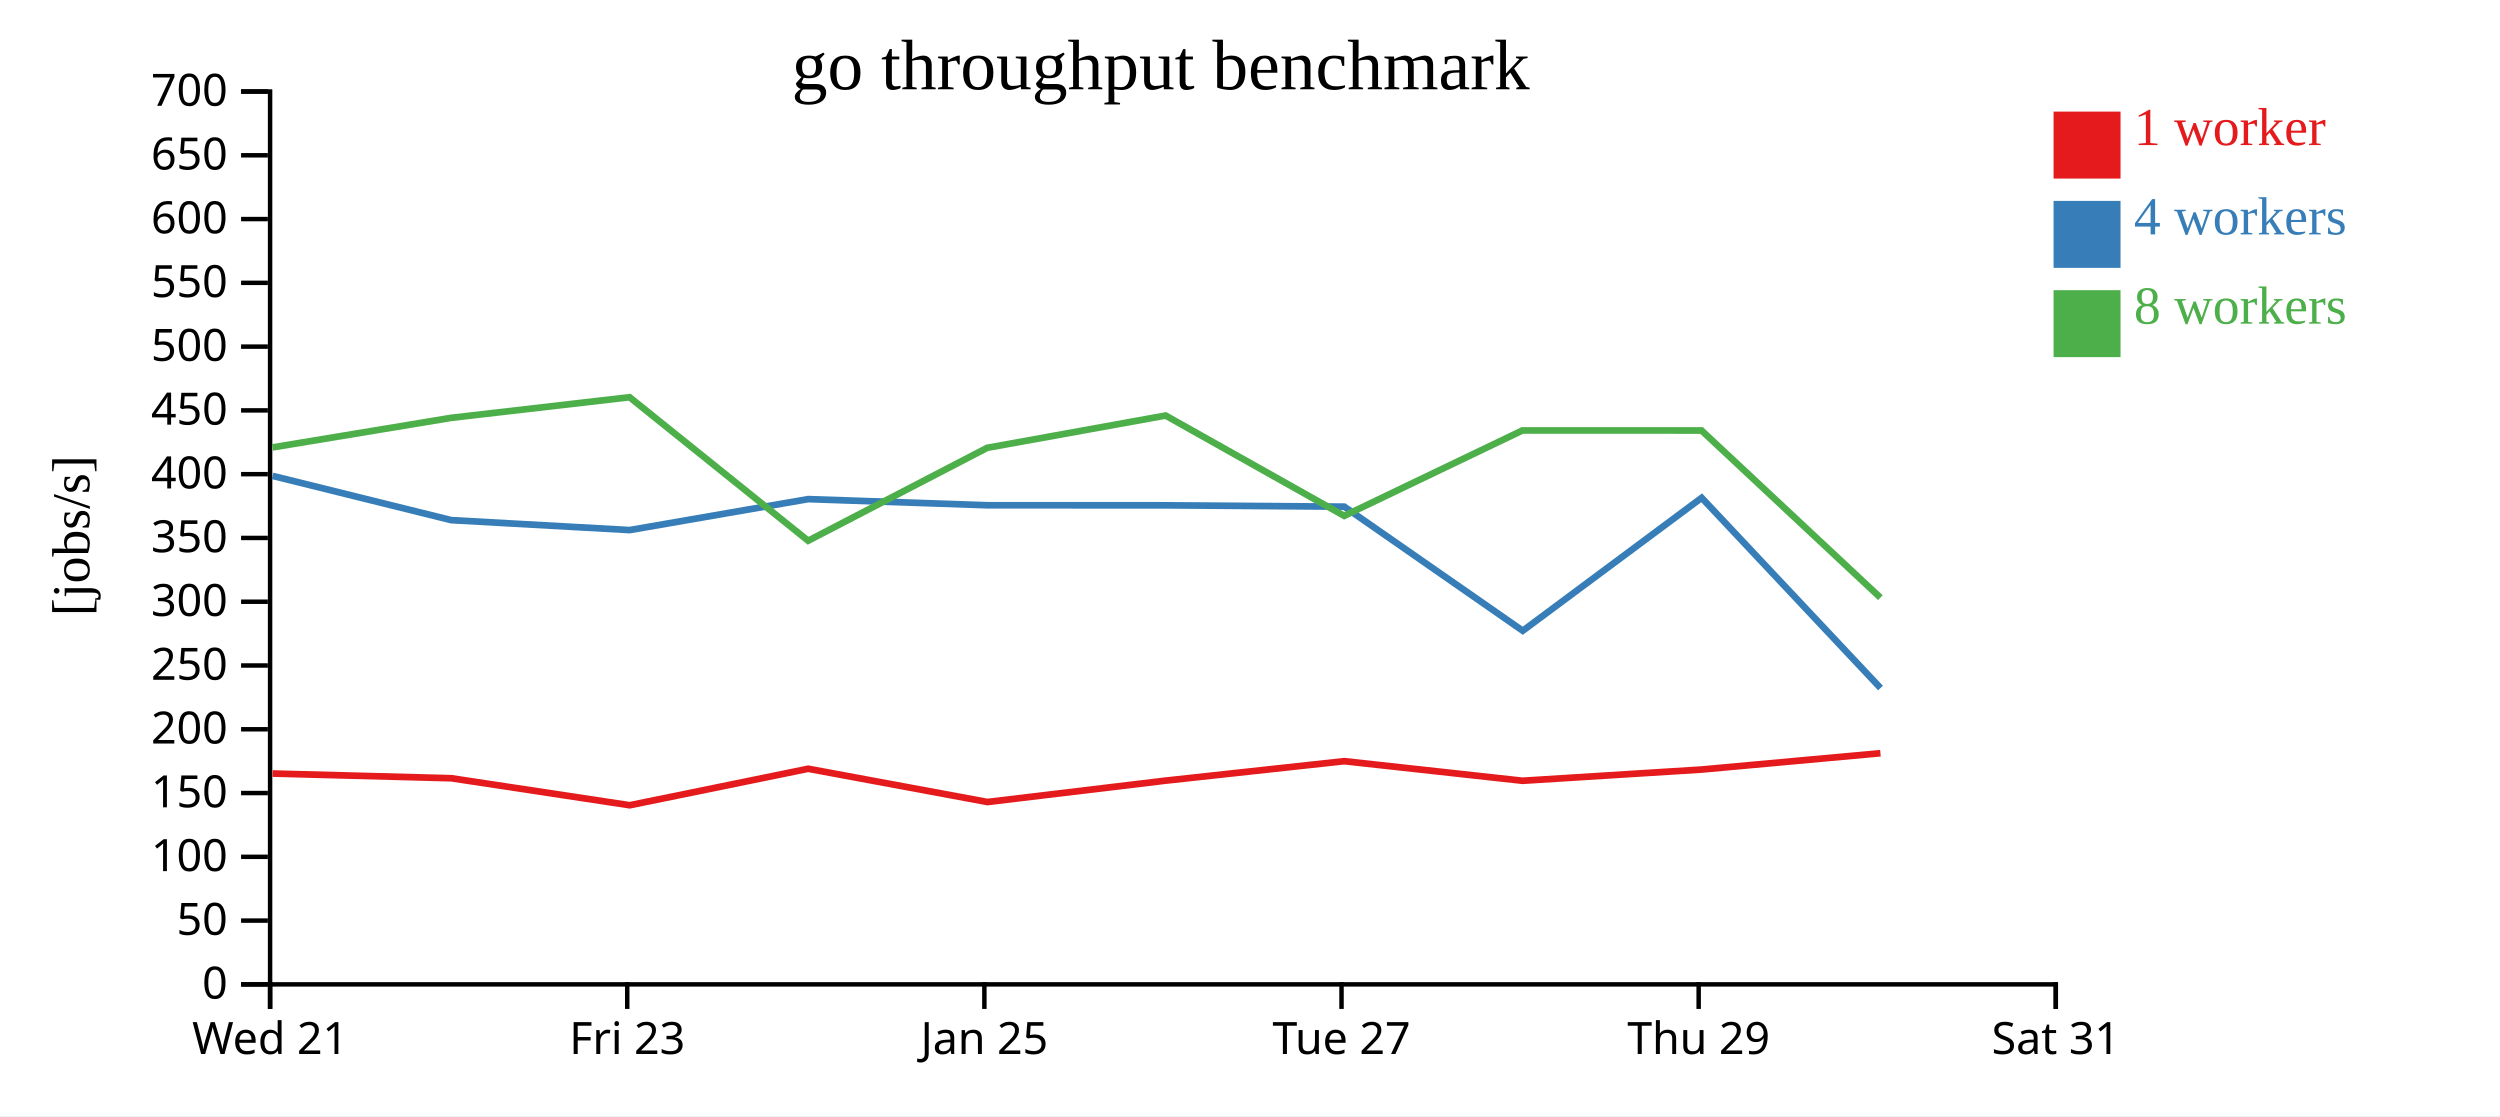
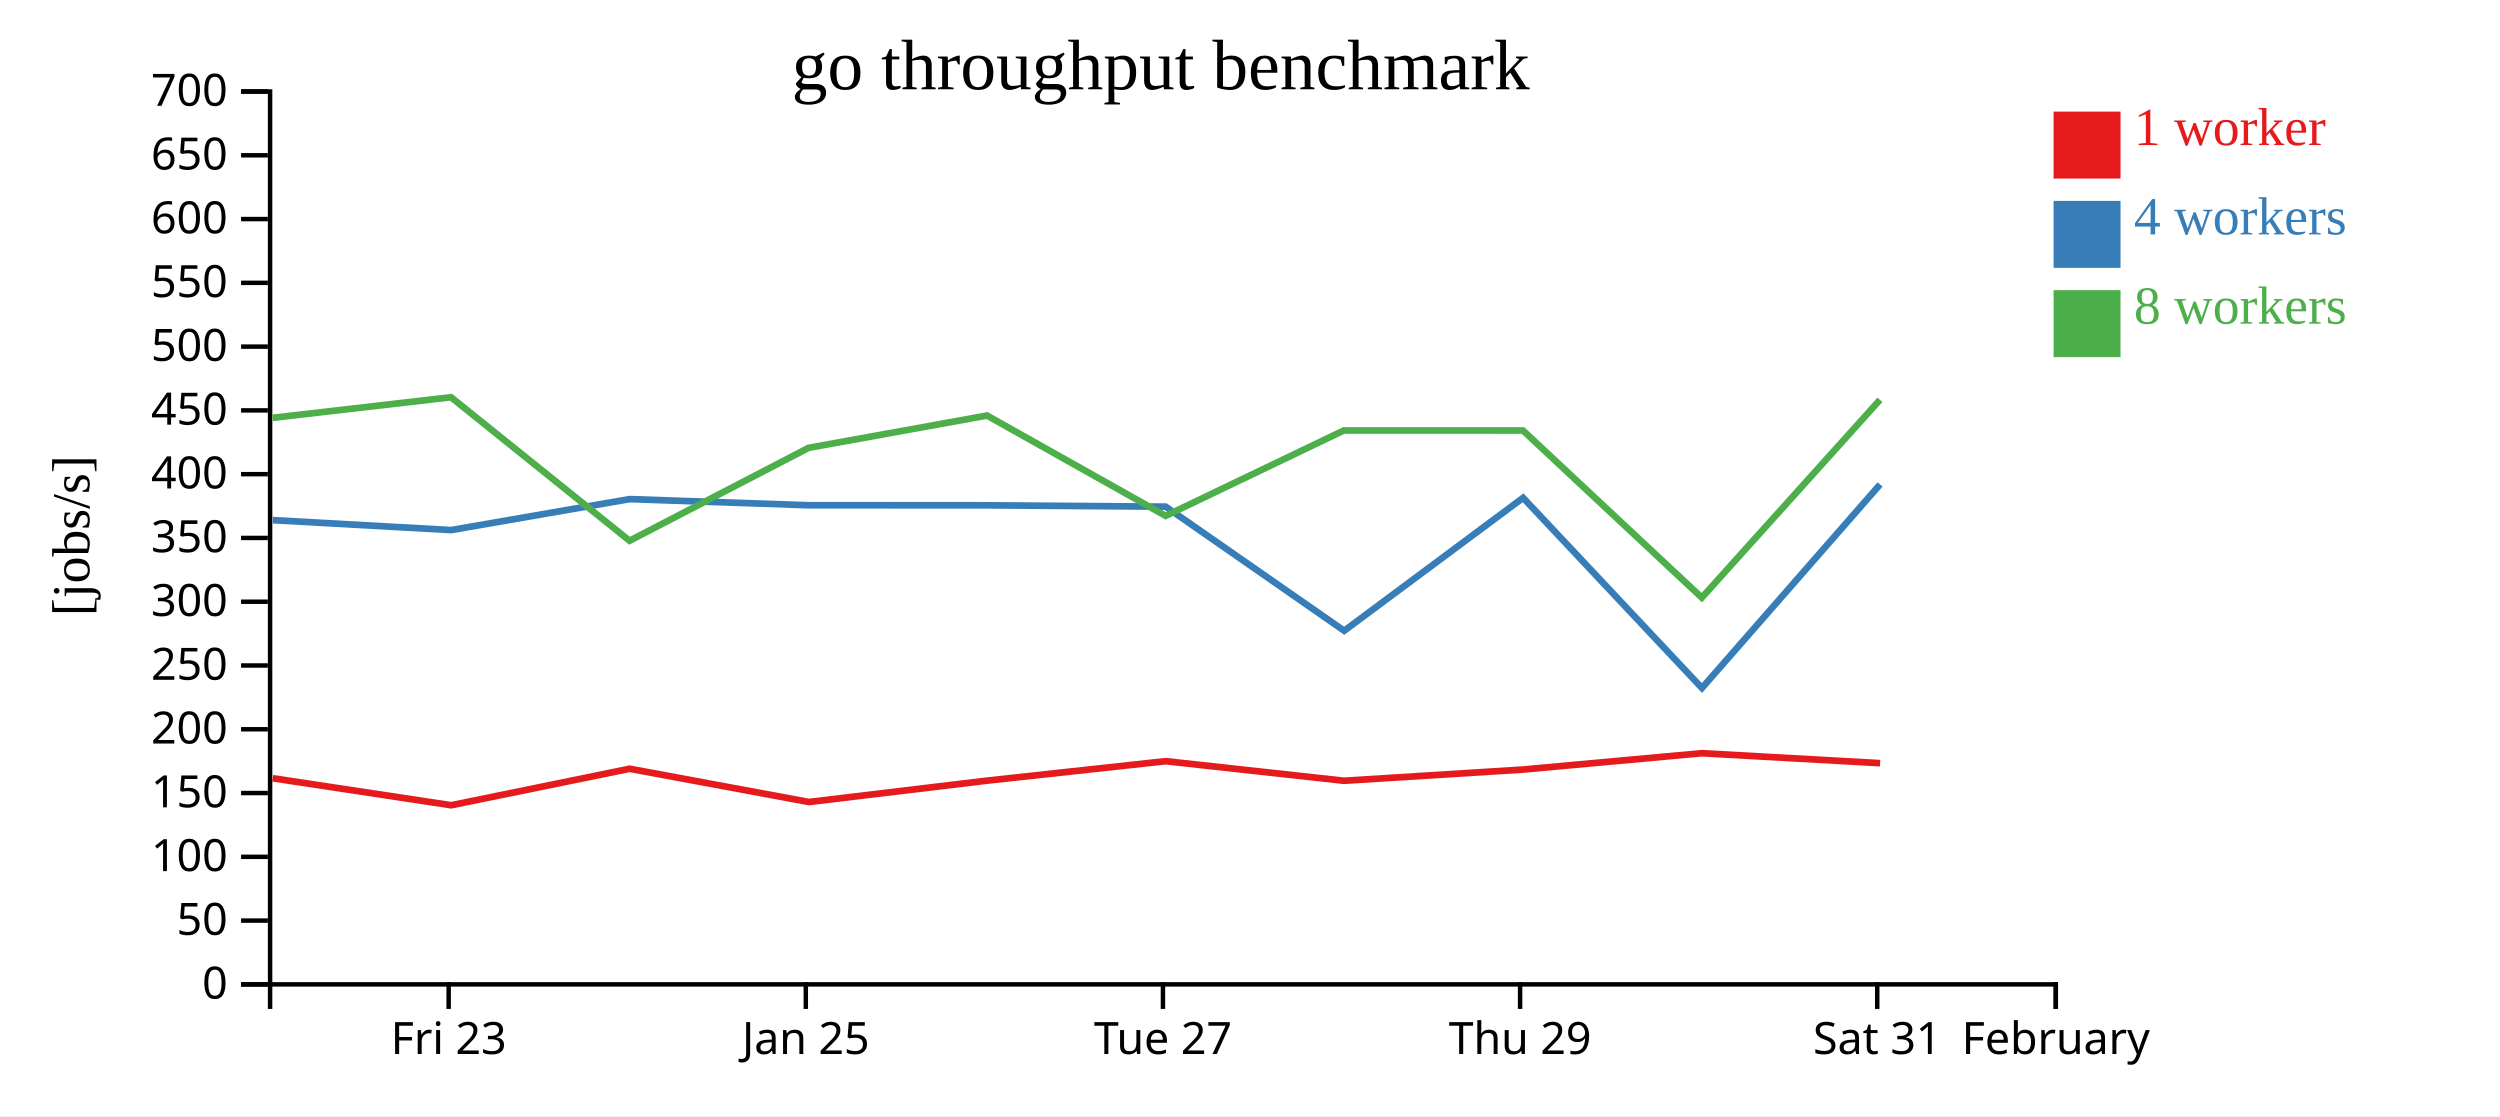
<svg xmlns="http://www.w3.org/2000/svg" width="560" height="250">
  <rect width="100%" height="100%" fill="white" />
  <g transform="translate(60,20)">
    <g transform="translate(0,200)" fill="none" font-size="10" font-family="sans-serif" text-anchor="middle">
      <path class="domain" stroke="currentColor" d="M0.5,6V0.5H400.5V6" />
-       <g class="tick" opacity="1" transform="translate(0.5,0)">
-         <line stroke="currentColor" y2="6" />
-         <text fill="currentColor" y="9" dy="0.71em">Wed 21</text>
-       </g>
-       <g class="tick" opacity="1" transform="translate(80.5,0)">
+       <g class="tick" opacity="1" transform="translate(40.5,0)">
        <line stroke="currentColor" y2="6" />
        <text fill="currentColor" y="9" dy="0.71em">Fri 23</text>
      </g>
-       <g class="tick" opacity="1" transform="translate(160.5,0)">
+       <g class="tick" opacity="1" transform="translate(120.5,0)">
        <line stroke="currentColor" y2="6" />
        <text fill="currentColor" y="9" dy="0.71em">Jan 25</text>
      </g>
-       <g class="tick" opacity="1" transform="translate(240.5,0)">
+       <g class="tick" opacity="1" transform="translate(200.5,0)">
        <line stroke="currentColor" y2="6" />
        <text fill="currentColor" y="9" dy="0.71em">Tue 27</text>
      </g>
-       <g class="tick" opacity="1" transform="translate(320.5,0)">
+       <g class="tick" opacity="1" transform="translate(280.5,0)">
        <line stroke="currentColor" y2="6" />
        <text fill="currentColor" y="9" dy="0.71em">Thu 29</text>
      </g>
+       <g class="tick" opacity="1" transform="translate(360.5,0)">
+         <line stroke="currentColor" y2="6" />
+         <text fill="currentColor" y="9" dy="0.71em">Sat 31</text>
+       </g>
      <g class="tick" opacity="1" transform="translate(400.5,0)">
        <line stroke="currentColor" y2="6" />
-         <text fill="currentColor" y="9" dy="0.71em">Sat 31</text>
+         <text fill="currentColor" y="9" dy="0.71em">February</text>
      </g>
    </g>
    <g fill="none" font-size="10" font-family="sans-serif" text-anchor="end">
      <path class="domain" stroke="currentColor" d="M-6,200.5H0.5V0.5H-6" />
      <g class="tick" opacity="1" transform="translate(0,200.5)">
        <line stroke="currentColor" x2="-6" />
        <text fill="currentColor" x="-9" dy="0.32em">0</text>
      </g>
      <g class="tick" opacity="1" transform="translate(0,186.2143)">
        <line stroke="currentColor" x2="-6" />
        <text fill="currentColor" x="-9" dy="0.32em">50</text>
      </g>
      <g class="tick" opacity="1" transform="translate(0,171.9286)">
        <line stroke="currentColor" x2="-6" />
        <text fill="currentColor" x="-9" dy="0.32em">100</text>
      </g>
      <g class="tick" opacity="1" transform="translate(0,157.6429)">
        <line stroke="currentColor" x2="-6" />
        <text fill="currentColor" x="-9" dy="0.32em">150</text>
      </g>
      <g class="tick" opacity="1" transform="translate(0,143.3571)">
        <line stroke="currentColor" x2="-6" />
        <text fill="currentColor" x="-9" dy="0.32em">200</text>
      </g>
      <g class="tick" opacity="1" transform="translate(0,129.0714)">
        <line stroke="currentColor" x2="-6" />
        <text fill="currentColor" x="-9" dy="0.32em">250</text>
      </g>
      <g class="tick" opacity="1" transform="translate(0,114.7857)">
        <line stroke="currentColor" x2="-6" />
        <text fill="currentColor" x="-9" dy="0.32em">300</text>
      </g>
      <g class="tick" opacity="1" transform="translate(0,100.5)">
        <line stroke="currentColor" x2="-6" />
        <text fill="currentColor" x="-9" dy="0.32em">350</text>
      </g>
      <g class="tick" opacity="1" transform="translate(0,86.21429)">
        <line stroke="currentColor" x2="-6" />
        <text fill="currentColor" x="-9" dy="0.32em">400</text>
      </g>
      <g class="tick" opacity="1" transform="translate(0,71.92857)">
        <line stroke="currentColor" x2="-6" />
        <text fill="currentColor" x="-9" dy="0.32em">450</text>
      </g>
      <g class="tick" opacity="1" transform="translate(0,57.64286)">
        <line stroke="currentColor" x2="-6" />
        <text fill="currentColor" x="-9" dy="0.32em">500</text>
      </g>
      <g class="tick" opacity="1" transform="translate(0,43.35714)">
        <line stroke="currentColor" x2="-6" />
        <text fill="currentColor" x="-9" dy="0.32em">550</text>
      </g>
      <g class="tick" opacity="1" transform="translate(0,29.07143)">
        <line stroke="currentColor" x2="-6" />
        <text fill="currentColor" x="-9" dy="0.32em">600</text>
      </g>
      <g class="tick" opacity="1" transform="translate(0,14.78571)">
        <line stroke="currentColor" x2="-6" />
        <text fill="currentColor" x="-9" dy="0.32em">650</text>
      </g>
      <g class="tick" opacity="1" transform="translate(0,0.5)">
        <line stroke="currentColor" x2="-6" />
        <text fill="currentColor" x="-9" dy="0.32em">700</text>
      </g>
    </g>
    <text text-anchor="middle" style="font-size: 12px" transform="rotate(-90)" y="-40" x="-100">[jobs/s]</text>
    <text text-anchor="middle" style="font-size: 16px" y="0" x="200">go throughput benchmark</text>
-     <path class="line" fill="none" stroke="#e41a1c" stroke-width="1.5" d="M1.051,153.273L41.091,154.326L81.054,160.375L121.044,152.202L161.178,159.651L201.124,154.86L241.105,150.504L281.059,154.892L321.18,152.377L361.218,148.719" />
-     <path class="line" fill="none" stroke="#377eb8" stroke-width="1.5" d="M1.055,86.599L41.086,96.512L81.05,98.737L121.024,91.802L161.16,93.178L201.124,93.191L241.107,93.49L281.098,121.291L321.176,91.508L361.234,134.117" />
-     <path class="line" fill="none" stroke="#4daf4a" stroke-width="1.5" d="M1.041,80.22L41.056,73.596L81.027,68.978L121.022,101.126L161.129,80.312L201.095,73.082L241.105,95.553L281.022,76.421L321.148,76.43L361.205,113.872" />
+     <path class="line" fill="none" stroke="#e41a1c" stroke-width="1.5" d="M1.091,154.326L41.054,160.375L81.044,152.202L121.178,159.651L161.124,154.86L201.105,150.504L241.059,154.892L281.18,152.377L321.218,148.719L361.14,150.95" />
+     <path class="line" fill="none" stroke="#377eb8" stroke-width="1.5" d="M1.086,96.512L41.05,98.737L81.024,91.802L121.16,93.178L161.124,93.191L201.107,93.49L241.098,121.291L281.176,91.508L321.234,134.117L361.134,88.516" />
+     <path class="line" fill="none" stroke="#4daf4a" stroke-width="1.5" d="M1.056,73.596L41.027,68.978L81.022,101.126L121.129,80.312L161.095,73.082L201.105,95.553L241.022,76.421L281.148,76.43L321.205,113.872L361.11,69.557" />
    <rect class="dot" x="400" y="5" width="15" height="15" style="fill: #e41a1c;" />
    <rect class="dot" x="400" y="25" width="15" height="15" style="fill: #377eb8;" />
    <rect class="dot" x="400" y="45" width="15" height="15" style="fill: #4daf4a;" />
    <text class="label" x="418" y="12.5" style="fill: #e41a1c; alignment-baseline: middle;" text-anchor="left">1 worker</text>
    <text class="label" x="418" y="32.5" style="fill: #377eb8; alignment-baseline: middle;" text-anchor="left">4 workers</text>
    <text class="label" x="418" y="52.5" style="fill: #4daf4a; alignment-baseline: middle;" text-anchor="left">8 workers</text>
  </g>
</svg>
